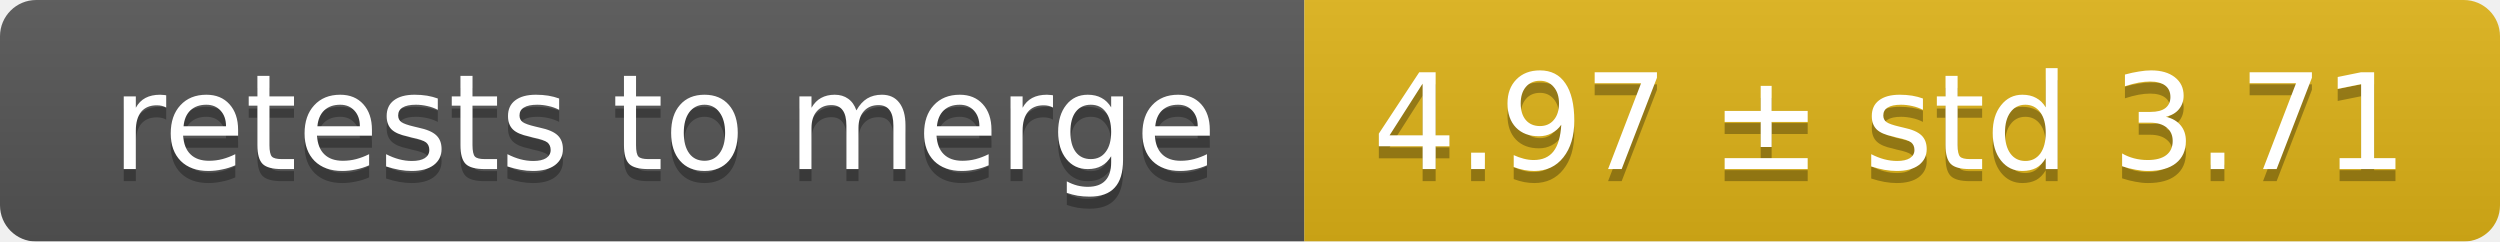
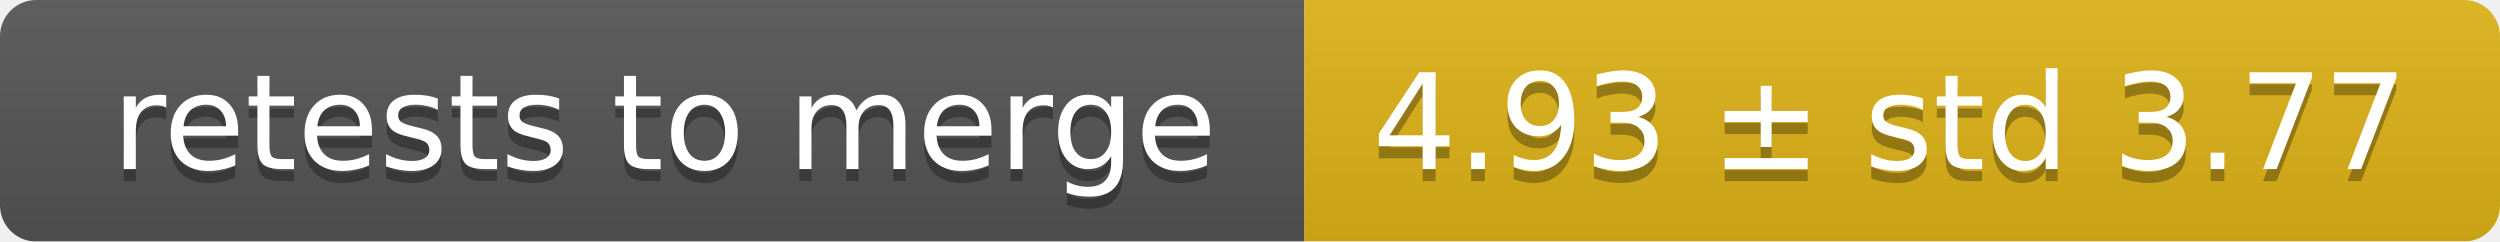
<svg xmlns="http://www.w3.org/2000/svg" width="207" height="20">
  <linearGradient id="smooth" x2="0" y2="100%">
    <stop offset="0" stop-color="#bbb" stop-opacity=".1" />
    <stop offset="1" stop-opacity=".1" />
  </linearGradient>
  <mask id="round">
    <rect width="207" height="20" rx="3" fill="#fff" />
  </mask>
  <g mask="url(#round)">
    <rect width="108" height="20" fill="#555" />
    <rect x="108" width="99" height="20" fill="#dfb317" />
    <rect width="207" height="20" fill="url(#smooth)" />
  </g>
  <g fill="#fff" text-anchor="middle" font-family="DejaVu Sans,Verdana,Geneva,sans-serif" font-size="11">
    <text x="55" y="15" fill="#010101" fill-opacity=".3">retests to merge</text>
    <text x="55" y="14">retests to merge</text>
-     <text x="156.5" y="15" fill="#010101" fill-opacity=".3">4.97 ± std 3.71</text>
-     <text x="156.5" y="14">4.97 ± std 3.71</text>
+     <text x="156.5" y="15" fill="#010101" fill-opacity=".3">4.93 ± std 3.77</text>
+     <text x="156.5" y="14">4.93 ± std 3.77</text>
  </g>
</svg>
